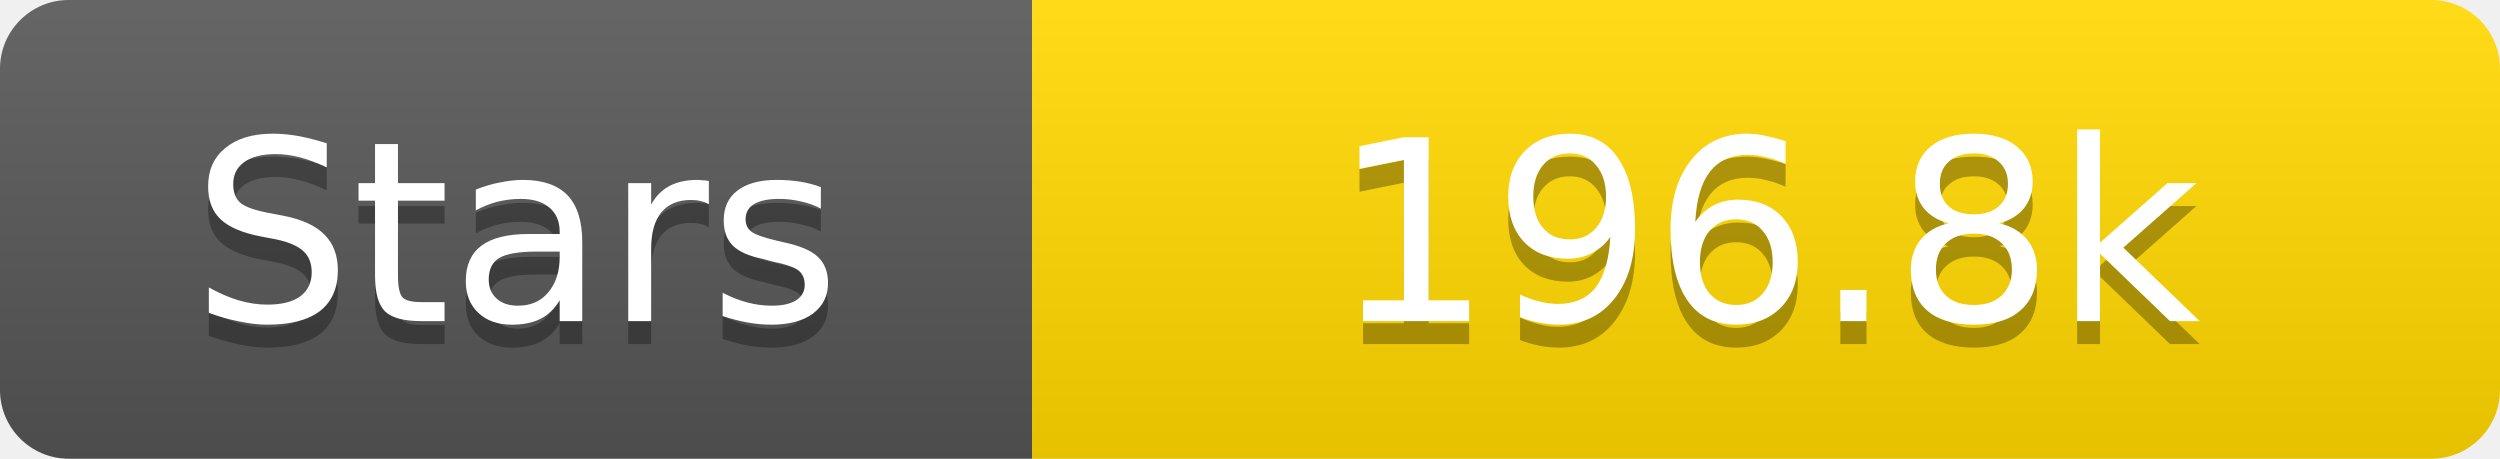
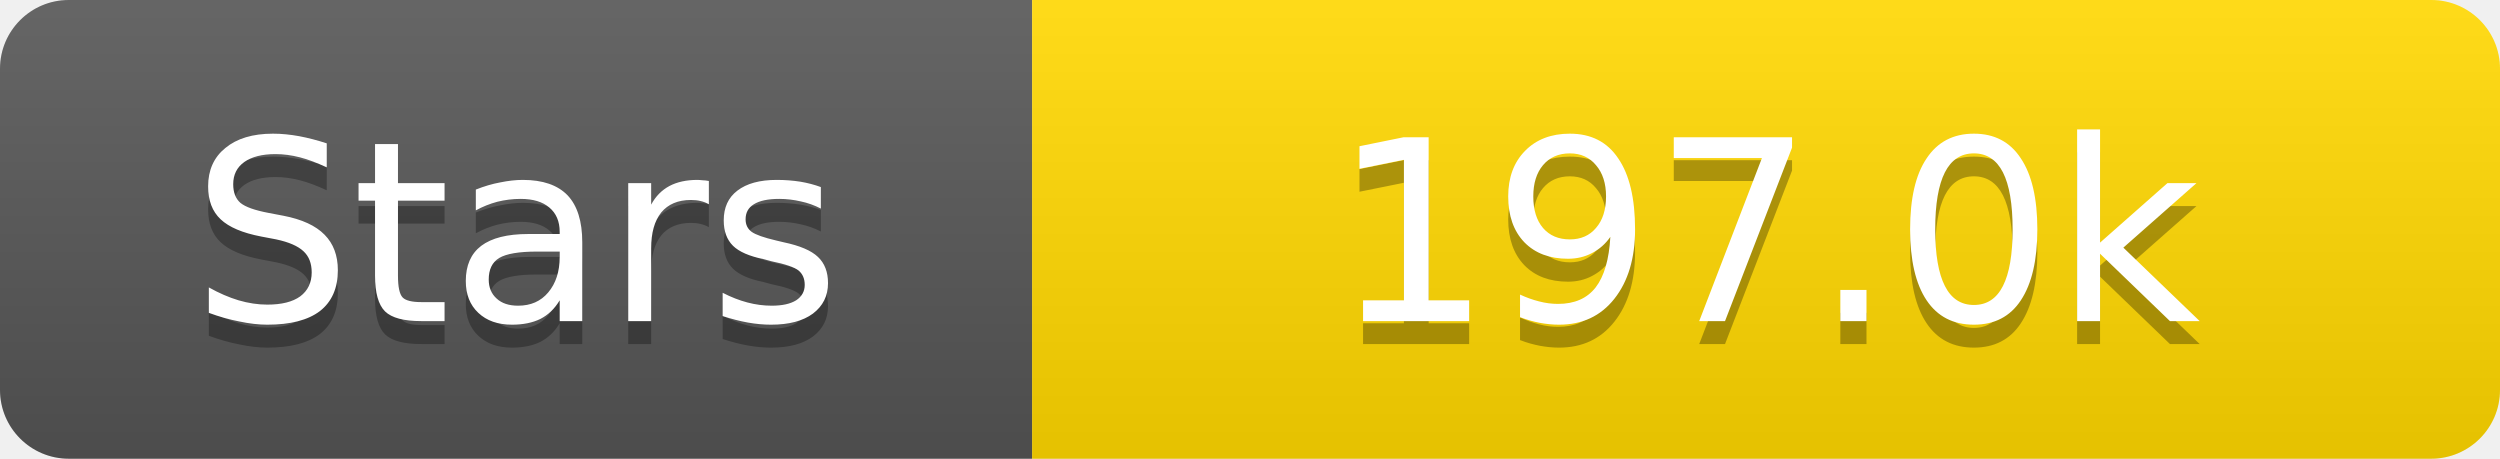
<svg xmlns="http://www.w3.org/2000/svg" width="109" height="20">
  <linearGradient id="s" x2="0" y2="100%">
    <stop offset="0" stop-color="#fff" stop-opacity=".1" />
    <stop offset="1" stop-opacity=".1" />
  </linearGradient>
  <clipPath id="r">
    <rect width="109" height="20" rx="3" fill="#fff" />
  </clipPath>
  <g clip-path="url(#r)">
    <rect width="45" height="20" fill="#555" />
    <rect x="45" width="64" height="20" fill="#ffd700" />
    <rect width="109" height="20" fill="url(#s)" />
  </g>
  <g fill="#fff" text-anchor="middle" font-family="Verdana,Geneva,DejaVu Sans,sans-serif" text-rendering="geometricPrecision" font-size="11">
    <text x="22.5" y="15" fill="#010101" fill-opacity=".3">Stars</text>
    <text x="22.5" y="14">Stars</text>
-     <text x="77.0" y="15" fill="#010101" fill-opacity=".3">196.8k</text>
-     <text x="77.0" y="14">196.8k</text>
+     <text x="77.0" y="15" fill="#010101" fill-opacity=".3">197.0k</text>
+     <text x="77.0" y="14">197.0k</text>
  </g>
</svg>
